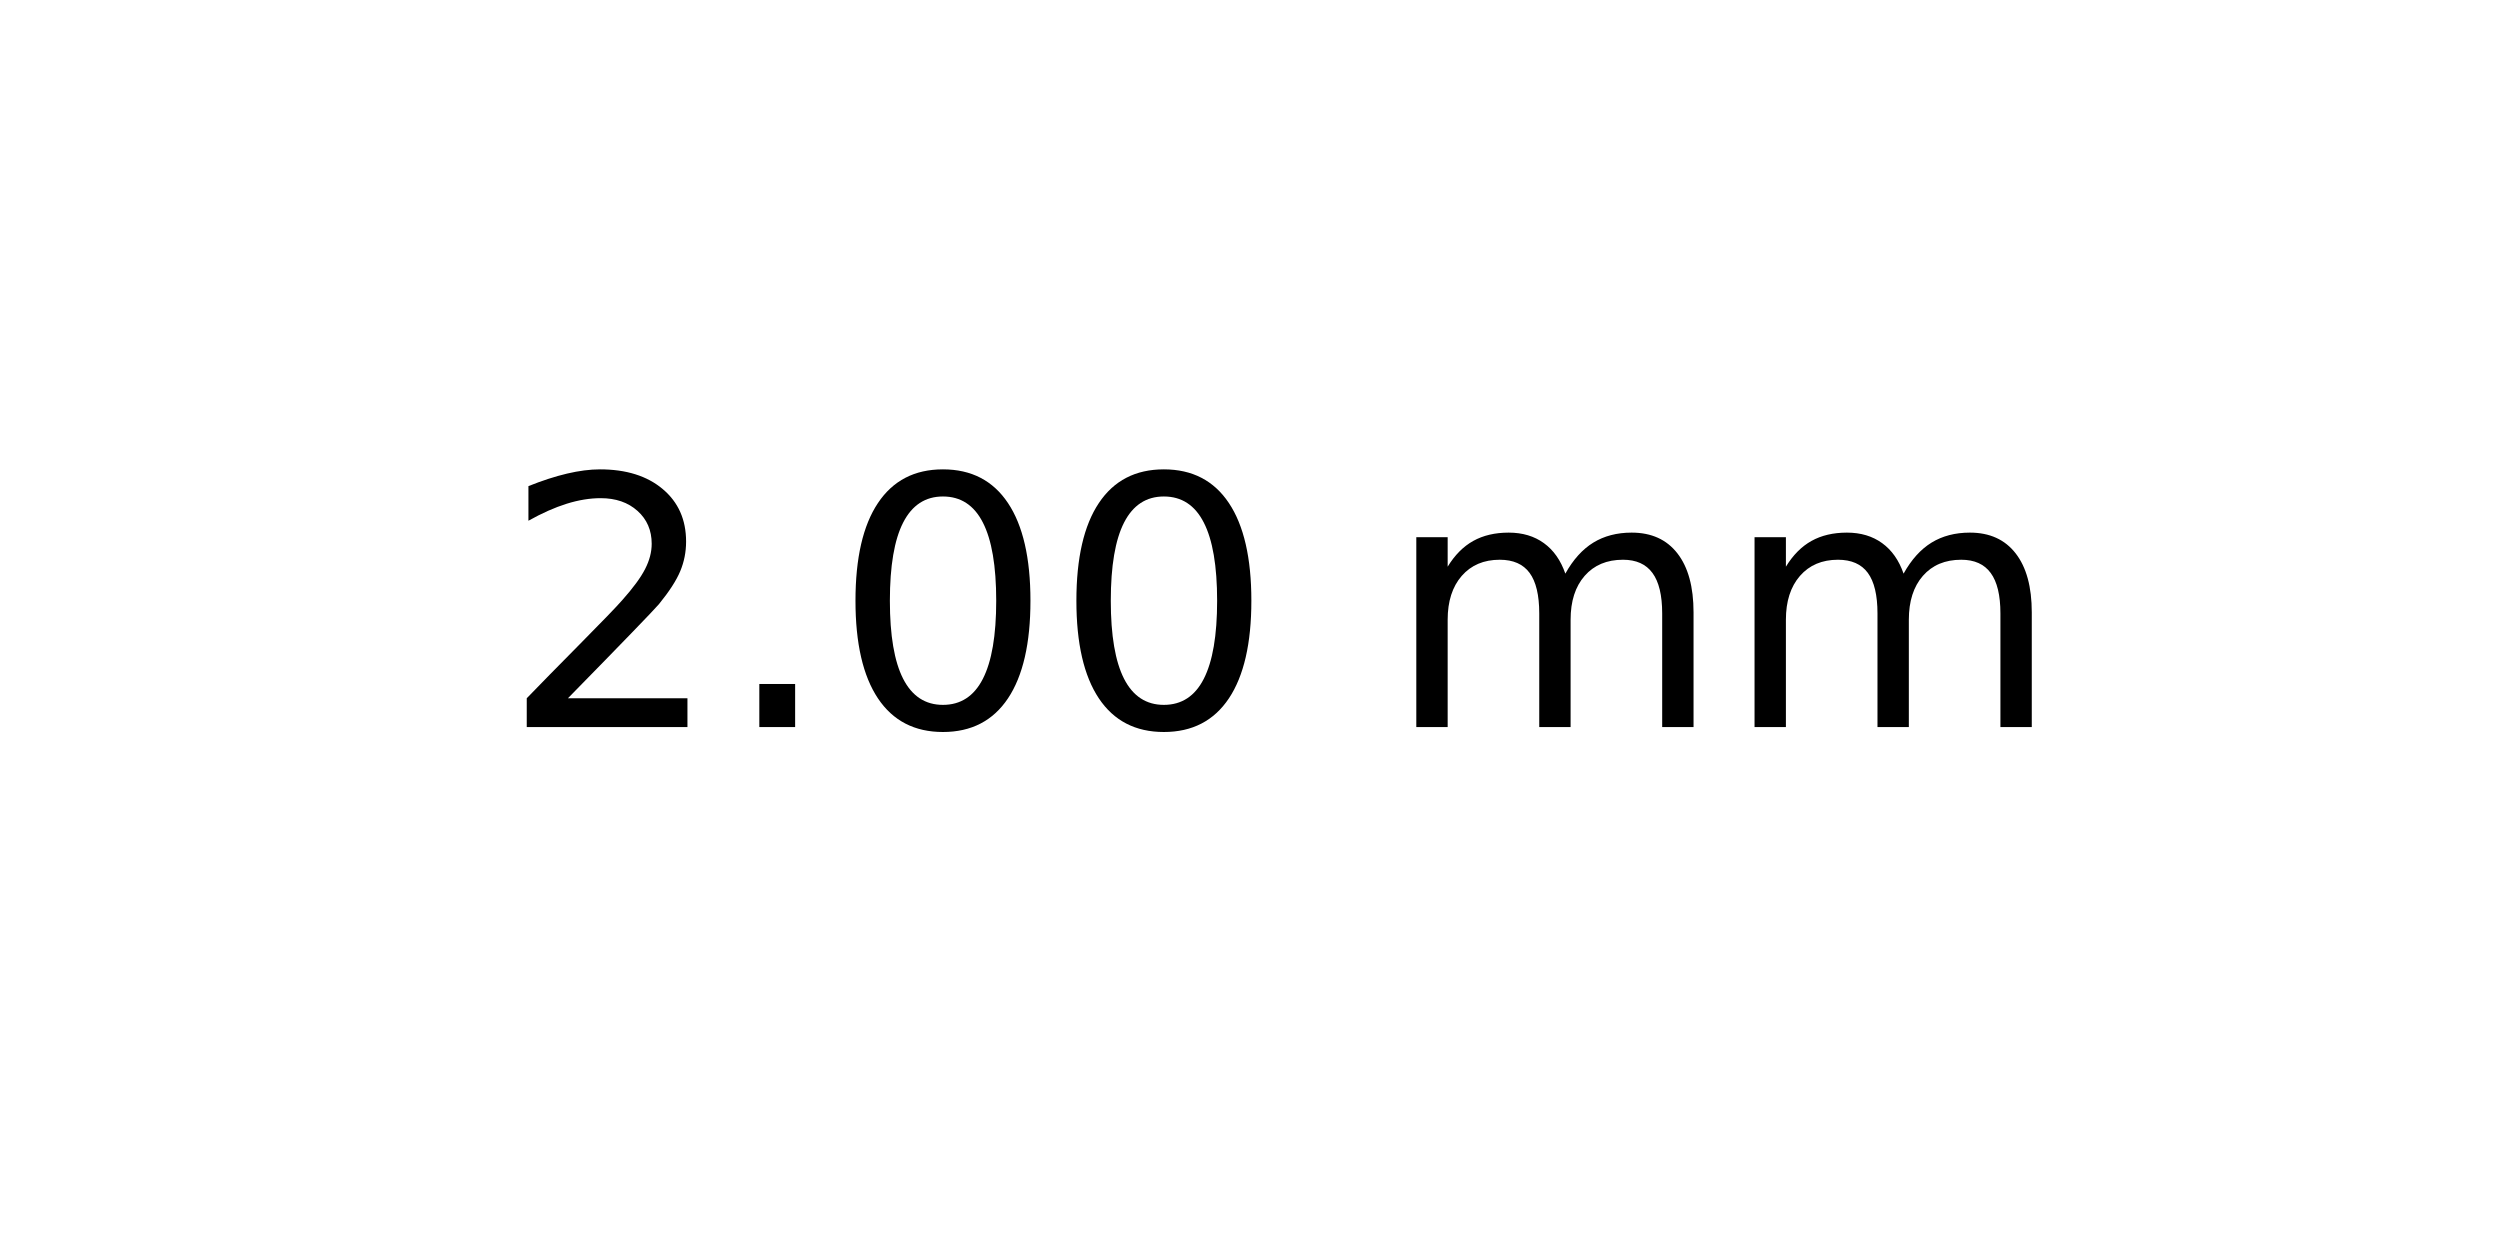
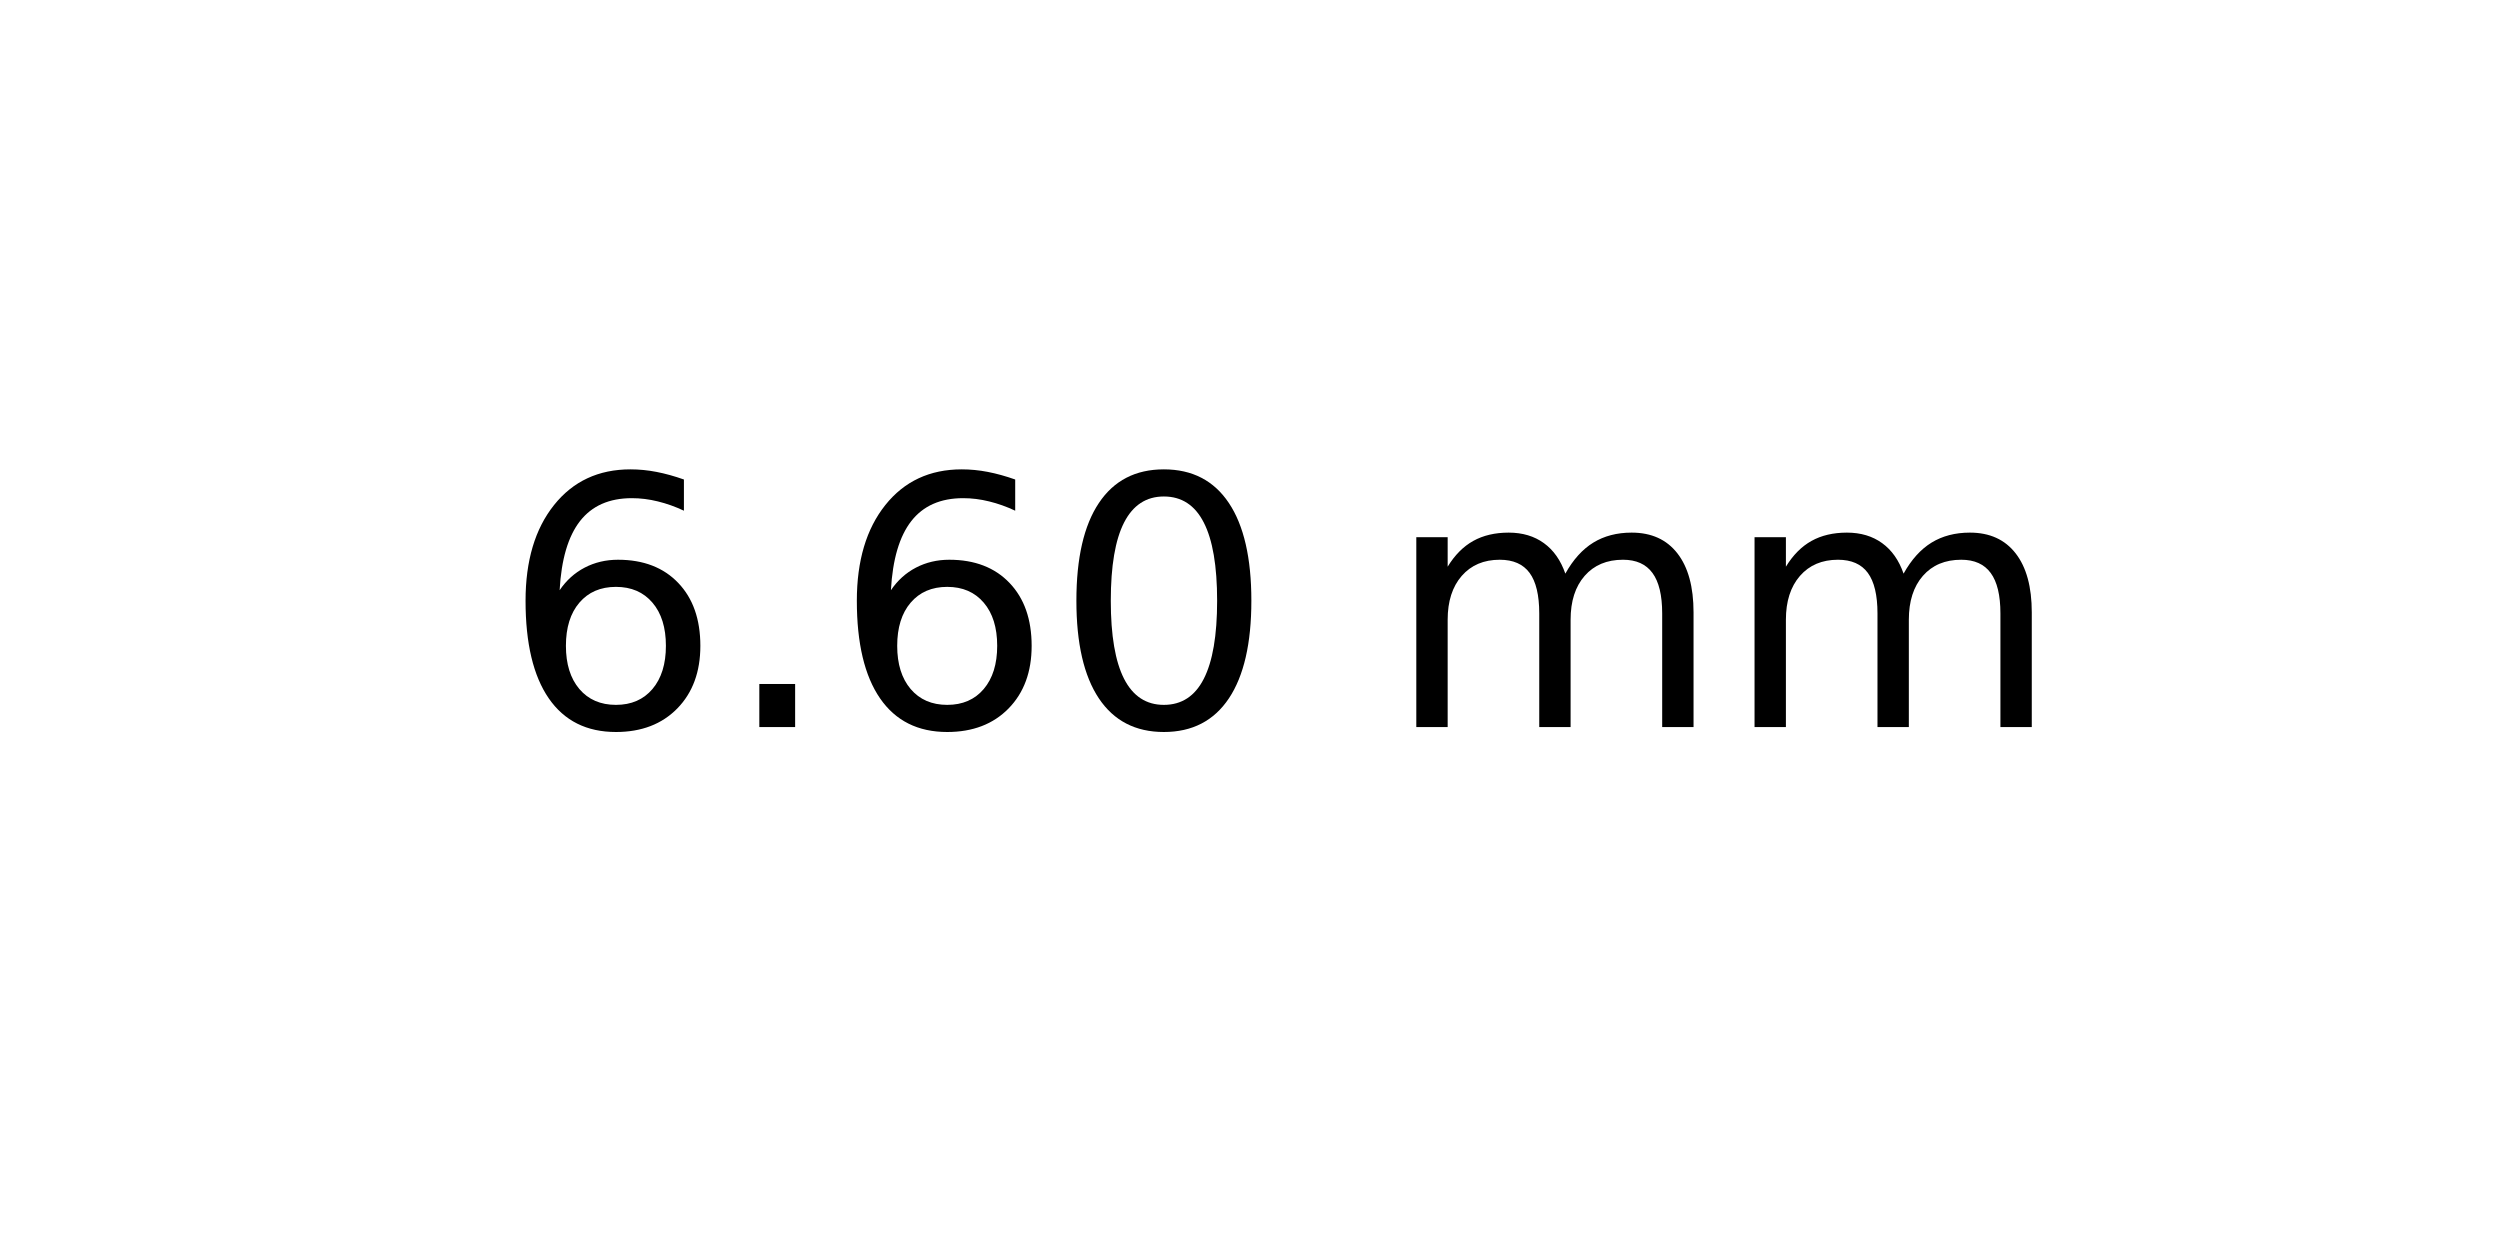
<svg xmlns="http://www.w3.org/2000/svg" xmlns:xlink="http://www.w3.org/1999/xlink" width="72pt" height="36pt" viewBox="0 0 72 36" version="1.1">
  <defs>
    <style type="text/css">*{stroke-linejoin: round; stroke-linecap: butt}</style>
  </defs>
  <g id="figure_1">
    <g id="axes_1">
      <g id="text_1">
        <g transform="translate(14.4375 20.93937) scale(0.1 -0.1)">
          <defs>
-             <path id="DejaVuSans-32" d="M 1228 531  L 3431 531  L 3431 0  L 469 0  L 469 531  Q 828 903 1448 1529  Q 2069 2156 2228 2338  Q 2531 2678 2651 2914  Q 2772 3150 2772 3378  Q 2772 3750 2511 3984  Q 2250 4219 1831 4219  Q 1534 4219 1204 4116  Q 875 4013 500 3803  L 500 4441  Q 881 4594 1212 4672  Q 1544 4750 1819 4750  Q 2544 4750 2975 4387  Q 3406 4025 3406 3419  Q 3406 3131 3298 2873  Q 3191 2616 2906 2266  Q 2828 2175 2409 1742  Q 1991 1309 1228 531  z " transform="scale(0.015625)" />
+             <path id="DejaVuSans-36" d="M 2113 2584  Q 1688 2584 1439 2293  Q 1191 2003 1191 1497  Q 1191 994 1439 701  Q 1688 409 2113 409  Q 2538 409 2786 701  Q 3034 994 3034 1497  Q 3034 2003 2786 2293  Q 2538 2584 2113 2584  z M 3366 4563  L 3366 3988  Q 3128 4100 2886 4159  Q 2644 4219 2406 4219  Q 1781 4219 1451 3797  Q 1122 3375 1075 2522  Q 1259 2794 1537 2939  Q 1816 3084 2150 3084  Q 2853 3084 3261 2657  Q 3669 2231 3669 1497  Q 3669 778 3244 343  Q 2819 -91 2113 -91  Q 1303 -91 875 529  Q 447 1150 447 2328  Q 447 3434 972 4092  Q 1497 4750 2381 4750  Q 2619 4750 2861 4703  Q 3103 4656 3366 4563  z " transform="scale(0.015625)" />
            <path id="DejaVuSans-2e" d="M 684 794  L 1344 794  L 1344 0  L 684 0  L 684 794  z " transform="scale(0.015625)" />
            <path id="DejaVuSans-30" d="M 2034 4250  Q 1547 4250 1301 3770  Q 1056 3291 1056 2328  Q 1056 1369 1301 889  Q 1547 409 2034 409  Q 2525 409 2770 889  Q 3016 1369 3016 2328  Q 3016 3291 2770 3770  Q 2525 4250 2034 4250  z M 2034 4750  Q 2819 4750 3233 4129  Q 3647 3509 3647 2328  Q 3647 1150 3233 529  Q 2819 -91 2034 -91  Q 1250 -91 836 529  Q 422 1150 422 2328  Q 422 3509 836 4129  Q 1250 4750 2034 4750  z " transform="scale(0.015625)" />
            <path id="DejaVuSans-20" transform="scale(0.015625)" />
            <path id="DejaVuSans-6d" d="M 3328 2828  Q 3544 3216 3844 3400  Q 4144 3584 4550 3584  Q 5097 3584 5394 3201  Q 5691 2819 5691 2113  L 5691 0  L 5113 0  L 5113 2094  Q 5113 2597 4934 2840  Q 4756 3084 4391 3084  Q 3944 3084 3684 2787  Q 3425 2491 3425 1978  L 3425 0  L 2847 0  L 2847 2094  Q 2847 2600 2669 2842  Q 2491 3084 2119 3084  Q 1678 3084 1418 2786  Q 1159 2488 1159 1978  L 1159 0  L 581 0  L 581 3500  L 1159 3500  L 1159 2956  Q 1356 3278 1631 3431  Q 1906 3584 2284 3584  Q 2666 3584 2933 3390  Q 3200 3197 3328 2828  z " transform="scale(0.015625)" />
          </defs>
-           <use xlink:href="#DejaVuSans-32" />
+           <use xlink:href="#DejaVuSans-36" />
          <use xlink:href="#DejaVuSans-2e" x="63.623" />
-           <use xlink:href="#DejaVuSans-30" x="95.41" />
+           <use xlink:href="#DejaVuSans-36" x="95.41" />
          <use xlink:href="#DejaVuSans-30" x="159.033" />
          <use xlink:href="#DejaVuSans-20" x="222.656" />
          <use xlink:href="#DejaVuSans-6d" x="254.443" />
          <use xlink:href="#DejaVuSans-6d" x="351.855" />
        </g>
      </g>
    </g>
  </g>
</svg>
